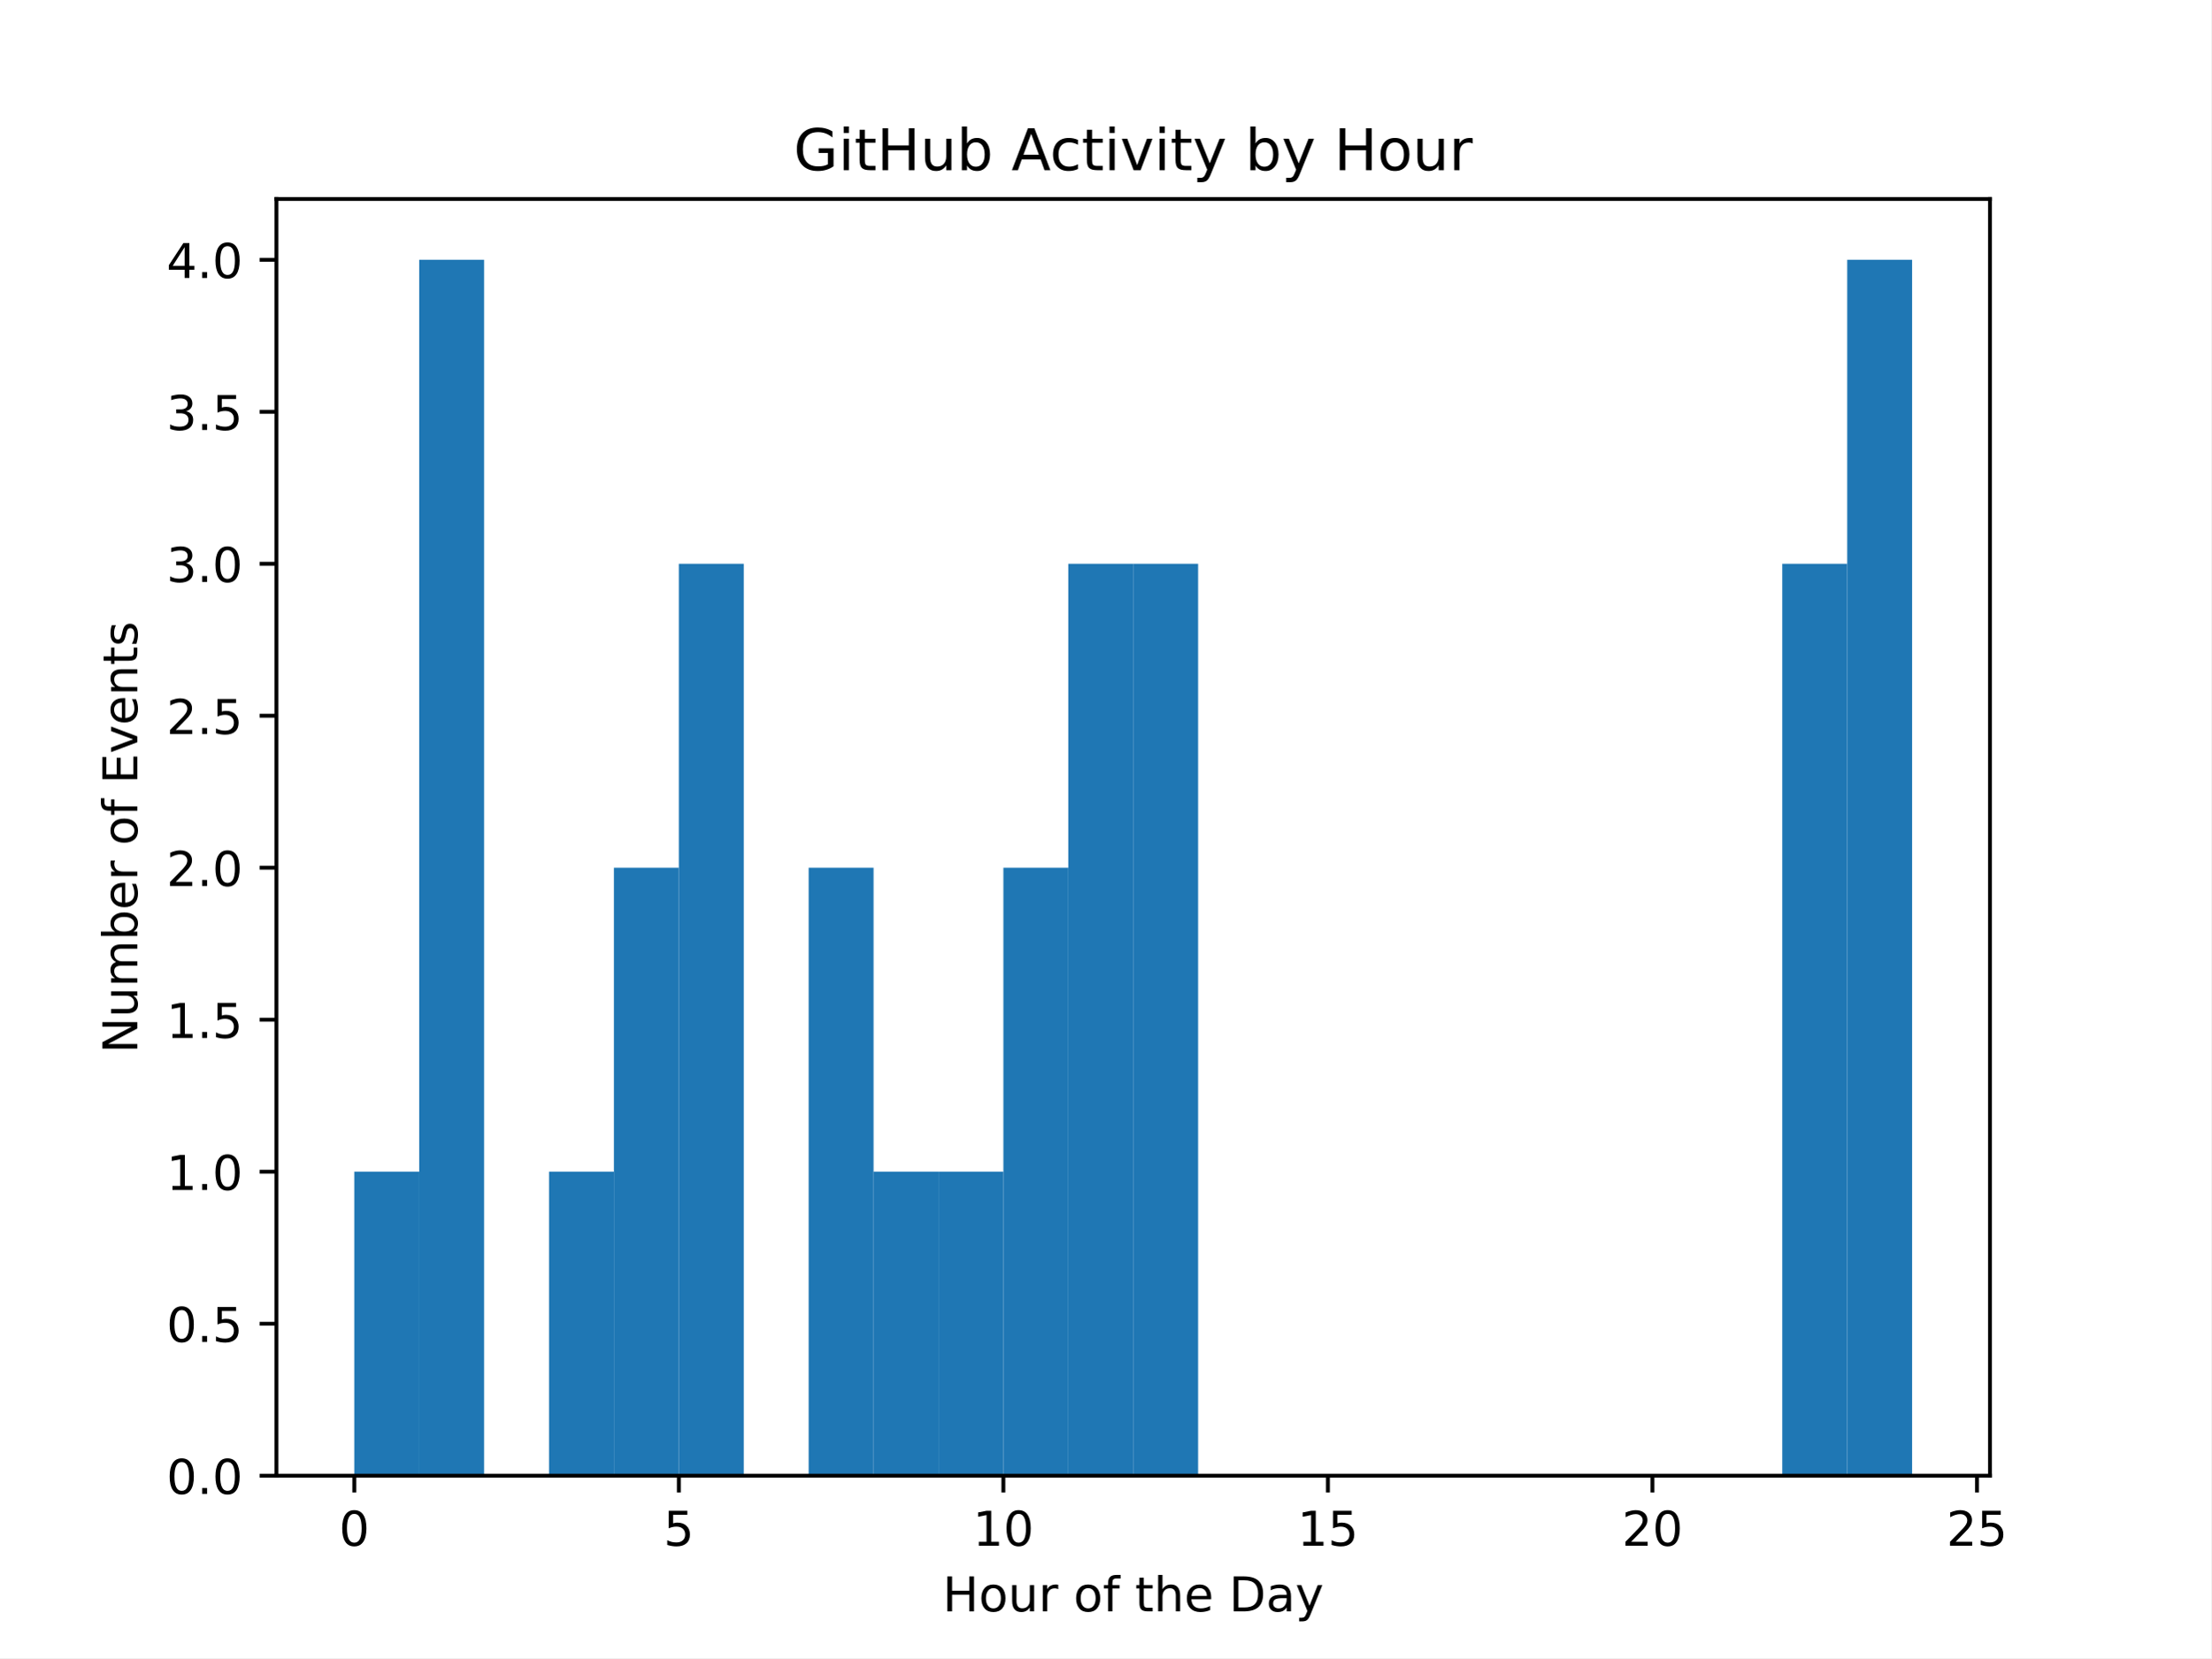
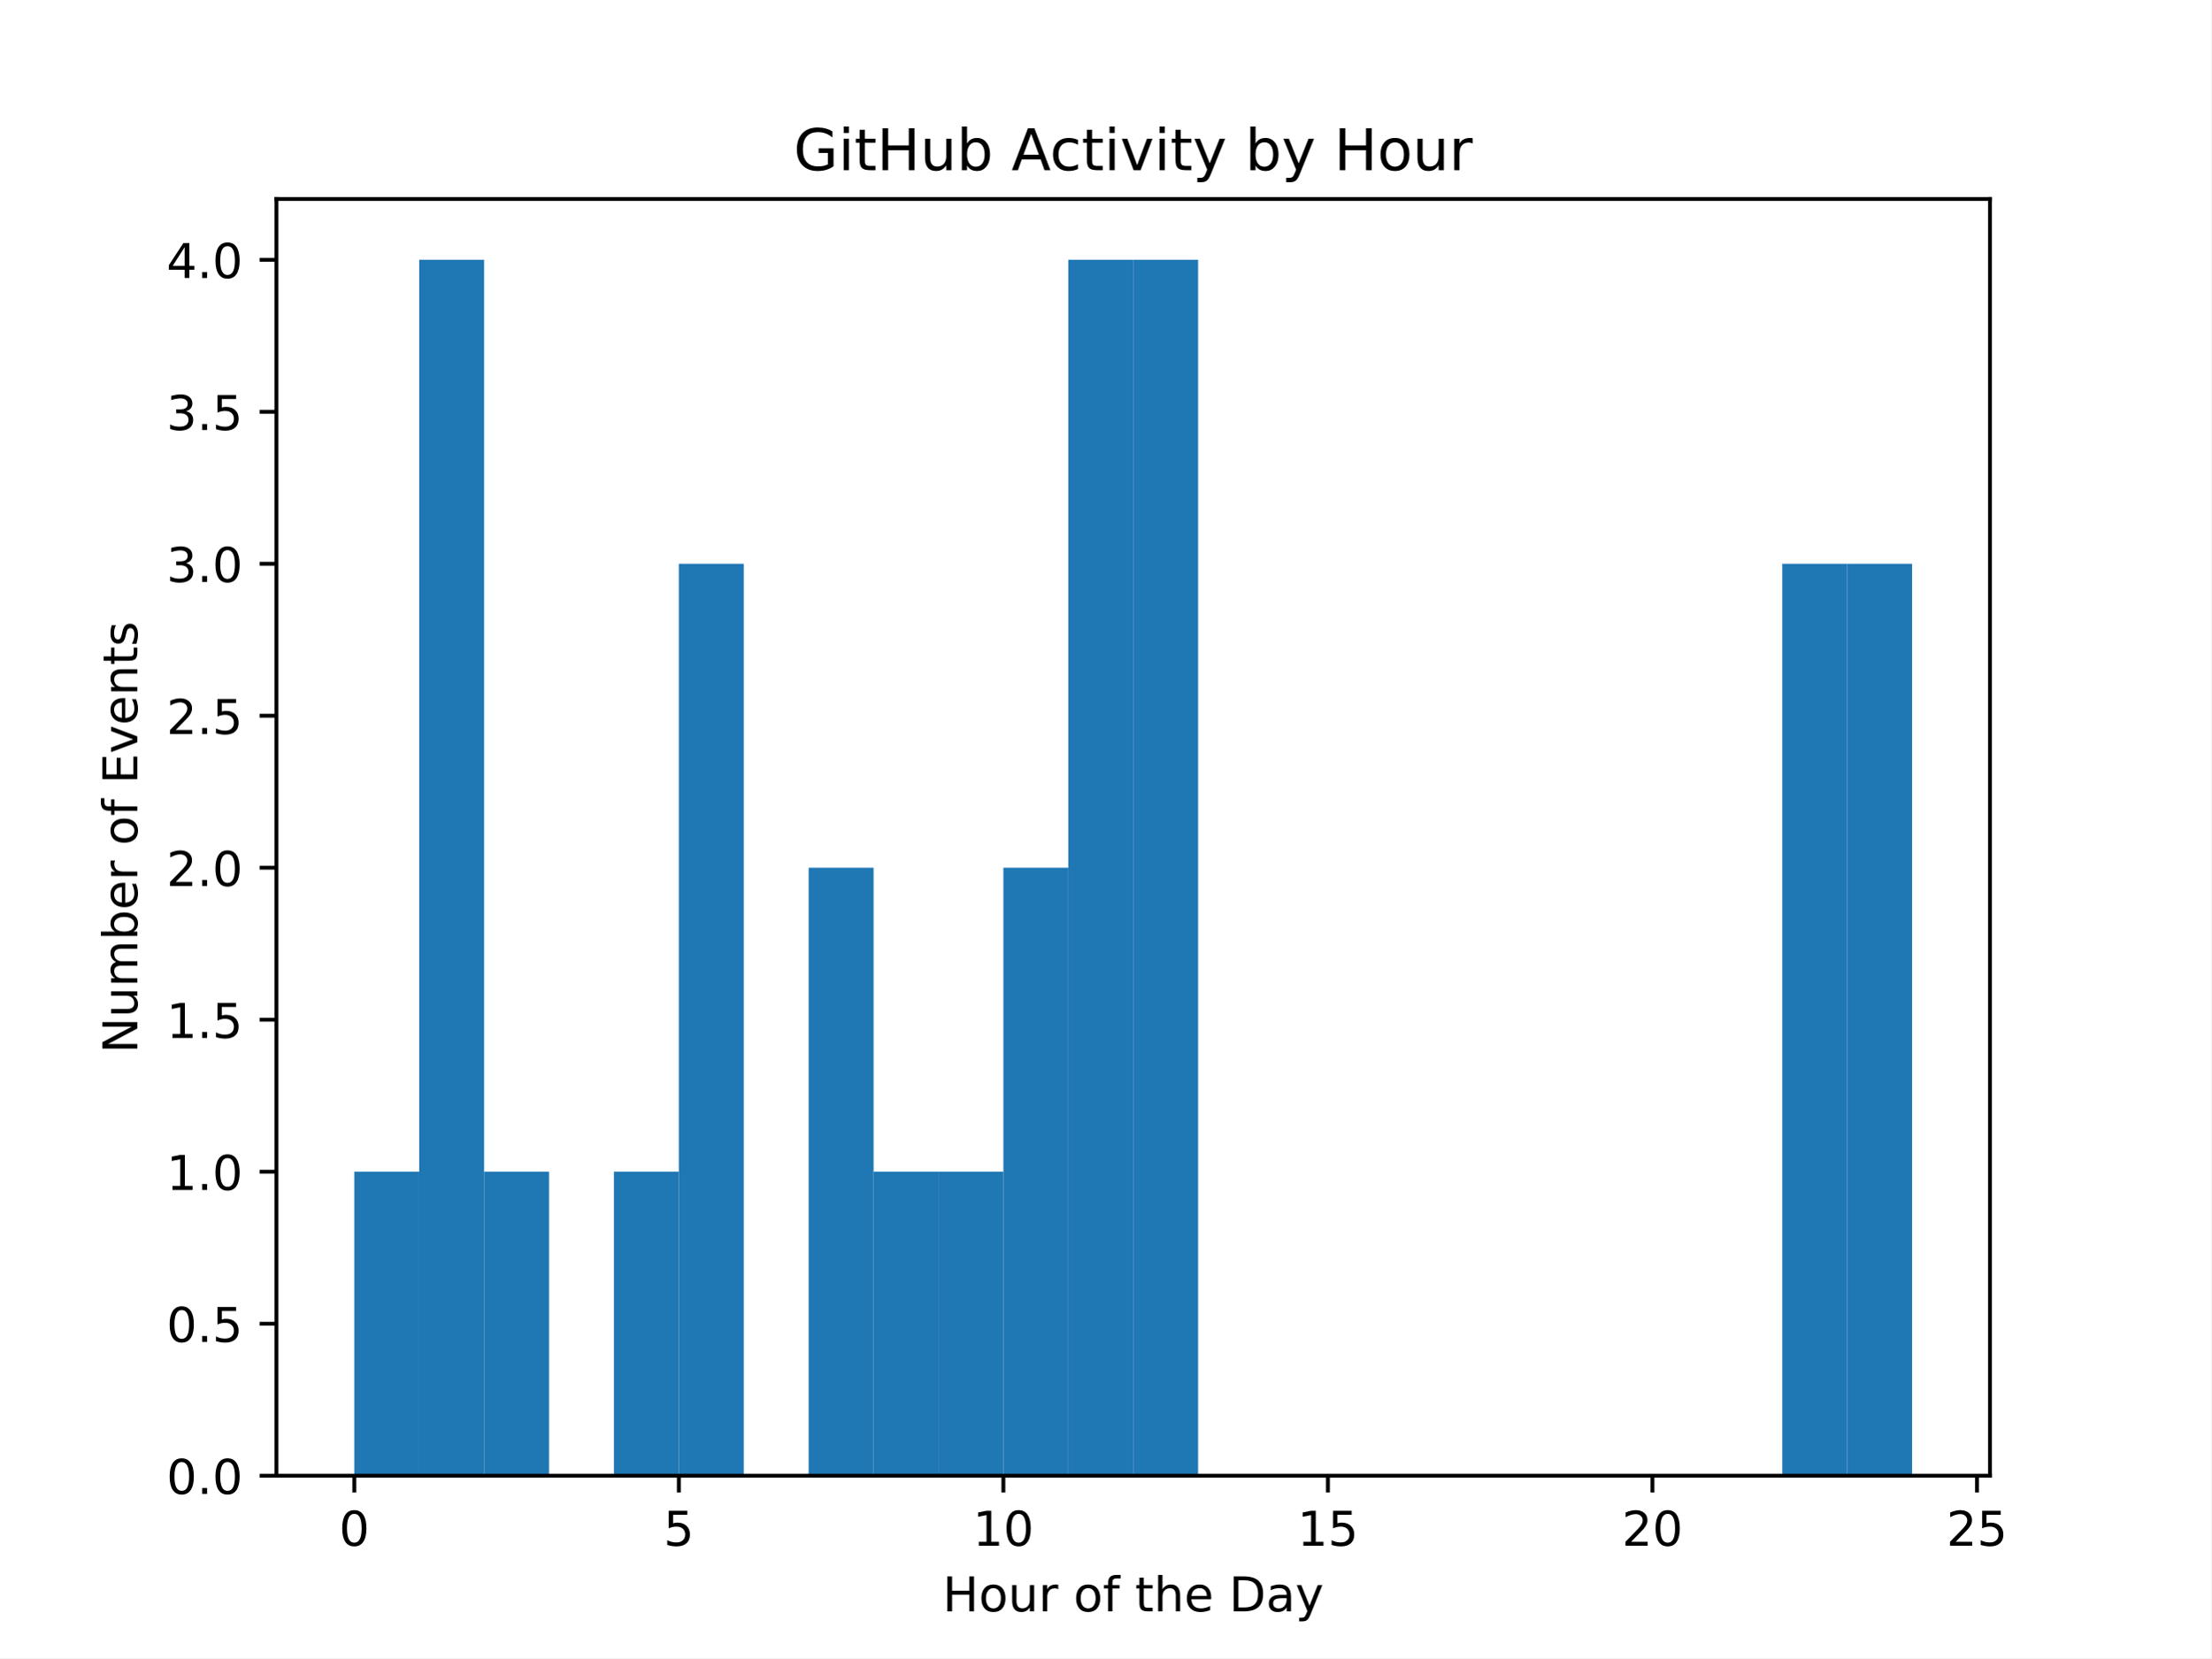
<svg xmlns="http://www.w3.org/2000/svg" xmlns:xlink="http://www.w3.org/1999/xlink" width="460.8pt" height="345.6pt" viewBox="0 0 460.8 345.6" version="1.1">
  <defs>
    <style type="text/css">*{stroke-linejoin: round; stroke-linecap: butt}</style>
  </defs>
  <g id="figure_1">
    <g id="patch_1">
      <path d="M 0 345.6  L 460.8 345.6  L 460.8 0  L 0 0  z " style="fill: #ffffff" />
    </g>
    <g id="axes_1">
      <g id="patch_2">
        <path d="M 57.6 307.584  L 414.72 307.584  L 414.72 41.472  L 57.6 41.472  z " style="fill: #ffffff" />
      </g>
      <g id="patch_3">
-         <path d="M 73.833 307.584  L 87.36 307.584  L 87.36 244.224  L 73.833 244.224  z " clip-path="url(#p9428b1422e)" style="fill: #1f77b4" />
+         <path d="M 73.833 307.584  L 87.36 307.584  L 87.36 244.224  L 73.833 244.224  z " clip-path="url(#p97d882779c)" style="fill: #1f77b4" />
      </g>
      <g id="patch_4">
-         <path d="M 87.36 307.584  L 100.887 307.584  L 100.887 54.144  L 87.36 54.144  z " clip-path="url(#p9428b1422e)" style="fill: #1f77b4" />
+         <path d="M 87.36 307.584  L 100.887 307.584  L 100.887 54.144  L 87.36 54.144  z " clip-path="url(#p97d882779c)" style="fill: #1f77b4" />
      </g>
      <g id="patch_5">
-         <path d="M 100.887 307.584  L 114.415 307.584  L 114.415 307.584  L 100.887 307.584  z " clip-path="url(#p9428b1422e)" style="fill: #1f77b4" />
+         <path d="M 100.887 307.584  L 114.415 307.584  L 114.415 244.224  L 100.887 244.224  z " clip-path="url(#p97d882779c)" style="fill: #1f77b4" />
      </g>
      <g id="patch_6">
-         <path d="M 114.415 307.584  L 127.942 307.584  L 127.942 244.224  L 114.415 244.224  z " clip-path="url(#p9428b1422e)" style="fill: #1f77b4" />
+         <path d="M 114.415 307.584  L 127.942 307.584  L 127.942 307.584  L 114.415 307.584  z " clip-path="url(#p97d882779c)" style="fill: #1f77b4" />
      </g>
      <g id="patch_7">
-         <path d="M 127.942 307.584  L 141.469 307.584  L 141.469 180.864  L 127.942 180.864  z " clip-path="url(#p9428b1422e)" style="fill: #1f77b4" />
+         <path d="M 127.942 307.584  L 141.469 307.584  L 141.469 244.224  L 127.942 244.224  z " clip-path="url(#p97d882779c)" style="fill: #1f77b4" />
      </g>
      <g id="patch_8">
-         <path d="M 141.469 307.584  L 154.996 307.584  L 154.996 117.504  L 141.469 117.504  z " clip-path="url(#p9428b1422e)" style="fill: #1f77b4" />
+         <path d="M 141.469 307.584  L 154.996 307.584  L 154.996 117.504  L 141.469 117.504  z " clip-path="url(#p97d882779c)" style="fill: #1f77b4" />
      </g>
      <g id="patch_9">
-         <path d="M 154.996 307.584  L 168.524 307.584  L 168.524 307.584  L 154.996 307.584  z " clip-path="url(#p9428b1422e)" style="fill: #1f77b4" />
+         <path d="M 154.996 307.584  L 168.524 307.584  L 168.524 307.584  L 154.996 307.584  z " clip-path="url(#p97d882779c)" style="fill: #1f77b4" />
      </g>
      <g id="patch_10">
-         <path d="M 168.524 307.584  L 182.051 307.584  L 182.051 180.864  L 168.524 180.864  z " clip-path="url(#p9428b1422e)" style="fill: #1f77b4" />
+         <path d="M 168.524 307.584  L 182.051 307.584  L 182.051 180.864  L 168.524 180.864  z " clip-path="url(#p97d882779c)" style="fill: #1f77b4" />
      </g>
      <g id="patch_11">
-         <path d="M 182.051 307.584  L 195.578 307.584  L 195.578 244.224  L 182.051 244.224  z " clip-path="url(#p9428b1422e)" style="fill: #1f77b4" />
+         <path d="M 182.051 307.584  L 195.578 307.584  L 195.578 244.224  L 182.051 244.224  z " clip-path="url(#p97d882779c)" style="fill: #1f77b4" />
      </g>
      <g id="patch_12">
-         <path d="M 195.578 307.584  L 209.105 307.584  L 209.105 244.224  L 195.578 244.224  z " clip-path="url(#p9428b1422e)" style="fill: #1f77b4" />
+         <path d="M 195.578 307.584  L 209.105 307.584  L 209.105 244.224  L 195.578 244.224  z " clip-path="url(#p97d882779c)" style="fill: #1f77b4" />
      </g>
      <g id="patch_13">
-         <path d="M 209.105 307.584  L 222.633 307.584  L 222.633 180.864  L 209.105 180.864  z " clip-path="url(#p9428b1422e)" style="fill: #1f77b4" />
+         <path d="M 209.105 307.584  L 222.633 307.584  L 222.633 180.864  L 209.105 180.864  z " clip-path="url(#p97d882779c)" style="fill: #1f77b4" />
      </g>
      <g id="patch_14">
-         <path d="M 222.633 307.584  L 236.16 307.584  L 236.16 117.504  L 222.633 117.504  z " clip-path="url(#p9428b1422e)" style="fill: #1f77b4" />
+         <path d="M 222.633 307.584  L 236.16 307.584  L 236.16 54.144  L 222.633 54.144  z " clip-path="url(#p97d882779c)" style="fill: #1f77b4" />
      </g>
      <g id="patch_15">
-         <path d="M 236.16 307.584  L 249.687 307.584  L 249.687 117.504  L 236.16 117.504  z " clip-path="url(#p9428b1422e)" style="fill: #1f77b4" />
+         <path d="M 236.16 307.584  L 249.687 307.584  L 249.687 54.144  L 236.16 54.144  z " clip-path="url(#p97d882779c)" style="fill: #1f77b4" />
      </g>
      <g id="patch_16">
-         <path d="M 249.687 307.584  L 263.215 307.584  L 263.215 307.584  L 249.687 307.584  z " clip-path="url(#p9428b1422e)" style="fill: #1f77b4" />
+         <path d="M 249.687 307.584  L 263.215 307.584  L 263.215 307.584  L 249.687 307.584  z " clip-path="url(#p97d882779c)" style="fill: #1f77b4" />
      </g>
      <g id="patch_17">
-         <path d="M 263.215 307.584  L 276.742 307.584  L 276.742 307.584  L 263.215 307.584  z " clip-path="url(#p9428b1422e)" style="fill: #1f77b4" />
+         <path d="M 263.215 307.584  L 276.742 307.584  L 276.742 307.584  L 263.215 307.584  z " clip-path="url(#p97d882779c)" style="fill: #1f77b4" />
      </g>
      <g id="patch_18">
-         <path d="M 276.742 307.584  L 290.269 307.584  L 290.269 307.584  L 276.742 307.584  z " clip-path="url(#p9428b1422e)" style="fill: #1f77b4" />
+         <path d="M 276.742 307.584  L 290.269 307.584  L 290.269 307.584  L 276.742 307.584  z " clip-path="url(#p97d882779c)" style="fill: #1f77b4" />
      </g>
      <g id="patch_19">
-         <path d="M 290.269 307.584  L 303.796 307.584  L 303.796 307.584  L 290.269 307.584  z " clip-path="url(#p9428b1422e)" style="fill: #1f77b4" />
+         <path d="M 290.269 307.584  L 303.796 307.584  L 303.796 307.584  L 290.269 307.584  z " clip-path="url(#p97d882779c)" style="fill: #1f77b4" />
      </g>
      <g id="patch_20">
-         <path d="M 303.796 307.584  L 317.324 307.584  L 317.324 307.584  L 303.796 307.584  z " clip-path="url(#p9428b1422e)" style="fill: #1f77b4" />
+         <path d="M 303.796 307.584  L 317.324 307.584  L 317.324 307.584  L 303.796 307.584  z " clip-path="url(#p97d882779c)" style="fill: #1f77b4" />
      </g>
      <g id="patch_21">
-         <path d="M 317.324 307.584  L 330.851 307.584  L 330.851 307.584  L 317.324 307.584  z " clip-path="url(#p9428b1422e)" style="fill: #1f77b4" />
+         <path d="M 317.324 307.584  L 330.851 307.584  L 330.851 307.584  L 317.324 307.584  z " clip-path="url(#p97d882779c)" style="fill: #1f77b4" />
      </g>
      <g id="patch_22">
-         <path d="M 330.851 307.584  L 344.378 307.584  L 344.378 307.584  L 330.851 307.584  z " clip-path="url(#p9428b1422e)" style="fill: #1f77b4" />
+         <path d="M 330.851 307.584  L 344.378 307.584  L 344.378 307.584  L 330.851 307.584  z " clip-path="url(#p97d882779c)" style="fill: #1f77b4" />
      </g>
      <g id="patch_23">
-         <path d="M 344.378 307.584  L 357.905 307.584  L 357.905 307.584  L 344.378 307.584  z " clip-path="url(#p9428b1422e)" style="fill: #1f77b4" />
+         <path d="M 344.378 307.584  L 357.905 307.584  L 357.905 307.584  L 344.378 307.584  z " clip-path="url(#p97d882779c)" style="fill: #1f77b4" />
      </g>
      <g id="patch_24">
-         <path d="M 357.905 307.584  L 371.433 307.584  L 371.433 307.584  L 357.905 307.584  z " clip-path="url(#p9428b1422e)" style="fill: #1f77b4" />
+         <path d="M 357.905 307.584  L 371.433 307.584  L 371.433 307.584  L 357.905 307.584  z " clip-path="url(#p97d882779c)" style="fill: #1f77b4" />
      </g>
      <g id="patch_25">
-         <path d="M 371.433 307.584  L 384.96 307.584  L 384.96 117.504  L 371.433 117.504  z " clip-path="url(#p9428b1422e)" style="fill: #1f77b4" />
+         <path d="M 371.433 307.584  L 384.96 307.584  L 384.96 117.504  L 371.433 117.504  z " clip-path="url(#p97d882779c)" style="fill: #1f77b4" />
      </g>
      <g id="patch_26">
-         <path d="M 384.96 307.584  L 398.487 307.584  L 398.487 54.144  L 384.96 54.144  z " clip-path="url(#p9428b1422e)" style="fill: #1f77b4" />
+         <path d="M 384.96 307.584  L 398.487 307.584  L 398.487 117.504  L 384.96 117.504  z " clip-path="url(#p97d882779c)" style="fill: #1f77b4" />
      </g>
      <g id="matplotlib.axis_1">
        <g id="xtick_1">
          <g id="line2d_1">
            <defs>
-               <path id="mf2f114ee4a" d="M 0 0  L 0 3.5  " style="stroke: #000000; stroke-width: 0.8" />
+               <path id="m9ed272670c" d="M 0 0  L 0 3.5  " style="stroke: #000000; stroke-width: 0.8" />
            </defs>
            <g>
-               <use xlink:href="#mf2f114ee4a" x="73.833" y="307.584" style="stroke: #000000; stroke-width: 0.8" />
+               <use xlink:href="#m9ed272670c" x="73.833" y="307.584" style="stroke: #000000; stroke-width: 0.8" />
            </g>
          </g>
          <g id="text_1">
            <g transform="translate(70.65148 322.1824) scale(0.1 -0.1)">
              <defs>
                <path id="DejaVuSans-30" d="M 2034 4250  Q 1547 4250 1301 3770  Q 1056 3291 1056 2328  Q 1056 1369 1301 889  Q 1547 409 2034 409  Q 2525 409 2770 889  Q 3016 1369 3016 2328  Q 3016 3291 2770 3770  Q 2525 4250 2034 4250  z M 2034 4750  Q 2819 4750 3233 4129  Q 3647 3509 3647 2328  Q 3647 1150 3233 529  Q 2819 -91 2034 -91  Q 1250 -91 836 529  Q 422 1150 422 2328  Q 422 3509 836 4129  Q 1250 4750 2034 4750  z " transform="scale(0.015625)" />
              </defs>
              <use xlink:href="#DejaVuSans-30" />
            </g>
          </g>
        </g>
        <g id="xtick_2">
          <g id="line2d_2">
            <g>
-               <use xlink:href="#mf2f114ee4a" x="141.469" y="307.584" style="stroke: #000000; stroke-width: 0.8" />
+               <use xlink:href="#m9ed272670c" x="141.469" y="307.584" style="stroke: #000000; stroke-width: 0.8" />
            </g>
          </g>
          <g id="text_2">
            <g transform="translate(138.2878 322.1824) scale(0.1 -0.1)">
              <defs>
                <path id="DejaVuSans-35" d="M 691 4666  L 3169 4666  L 3169 4134  L 1269 4134  L 1269 2991  Q 1406 3038 1543 3061  Q 1681 3084 1819 3084  Q 2600 3084 3056 2656  Q 3513 2228 3513 1497  Q 3513 744 3044 326  Q 2575 -91 1722 -91  Q 1428 -91 1123 -41  Q 819 9 494 109  L 494 744  Q 775 591 1075 516  Q 1375 441 1709 441  Q 2250 441 2565 725  Q 2881 1009 2881 1497  Q 2881 1984 2565 2268  Q 2250 2553 1709 2553  Q 1456 2553 1204 2497  Q 953 2441 691 2322  L 691 4666  z " transform="scale(0.015625)" />
              </defs>
              <use xlink:href="#DejaVuSans-35" />
            </g>
          </g>
        </g>
        <g id="xtick_3">
          <g id="line2d_3">
            <g>
-               <use xlink:href="#mf2f114ee4a" x="209.105" y="307.584" style="stroke: #000000; stroke-width: 0.8" />
+               <use xlink:href="#m9ed272670c" x="209.105" y="307.584" style="stroke: #000000; stroke-width: 0.8" />
            </g>
          </g>
          <g id="text_3">
            <g transform="translate(202.743 322.1824) scale(0.1 -0.1)">
              <defs>
                <path id="DejaVuSans-31" d="M 794 531  L 1825 531  L 1825 4091  L 703 3866  L 703 4441  L 1819 4666  L 2450 4666  L 2450 531  L 3481 531  L 3481 0  L 794 0  L 794 531  z " transform="scale(0.015625)" />
              </defs>
              <use xlink:href="#DejaVuSans-31" />
              <use xlink:href="#DejaVuSans-30" transform="translate(63.62305 0)" />
            </g>
          </g>
        </g>
        <g id="xtick_4">
          <g id="line2d_4">
            <g>
-               <use xlink:href="#mf2f114ee4a" x="276.742" y="307.584" style="stroke: #000000; stroke-width: 0.8" />
+               <use xlink:href="#m9ed272670c" x="276.742" y="307.584" style="stroke: #000000; stroke-width: 0.8" />
            </g>
          </g>
          <g id="text_4">
            <g transform="translate(270.3793 322.1824) scale(0.1 -0.1)">
              <use xlink:href="#DejaVuSans-31" />
              <use xlink:href="#DejaVuSans-35" transform="translate(63.62305 0)" />
            </g>
          </g>
        </g>
        <g id="xtick_5">
          <g id="line2d_5">
            <g>
-               <use xlink:href="#mf2f114ee4a" x="344.378" y="307.584" style="stroke: #000000; stroke-width: 0.8" />
+               <use xlink:href="#m9ed272670c" x="344.378" y="307.584" style="stroke: #000000; stroke-width: 0.8" />
            </g>
          </g>
          <g id="text_5">
            <g transform="translate(338.0157 322.1824) scale(0.1 -0.1)">
              <defs>
                <path id="DejaVuSans-32" d="M 1228 531  L 3431 531  L 3431 0  L 469 0  L 469 531  Q 828 903 1448 1529  Q 2069 2156 2228 2338  Q 2531 2678 2651 2914  Q 2772 3150 2772 3378  Q 2772 3750 2511 3984  Q 2250 4219 1831 4219  Q 1534 4219 1204 4116  Q 875 4013 500 3803  L 500 4441  Q 881 4594 1212 4672  Q 1544 4750 1819 4750  Q 2544 4750 2975 4387  Q 3406 4025 3406 3419  Q 3406 3131 3298 2873  Q 3191 2616 2906 2266  Q 2828 2175 2409 1742  Q 1991 1309 1228 531  z " transform="scale(0.015625)" />
              </defs>
              <use xlink:href="#DejaVuSans-32" />
              <use xlink:href="#DejaVuSans-30" transform="translate(63.62305 0)" />
            </g>
          </g>
        </g>
        <g id="xtick_6">
          <g id="line2d_6">
            <g>
-               <use xlink:href="#mf2f114ee4a" x="412.015" y="307.584" style="stroke: #000000; stroke-width: 0.8" />
+               <use xlink:href="#m9ed272670c" x="412.015" y="307.584" style="stroke: #000000; stroke-width: 0.8" />
            </g>
          </g>
          <g id="text_6">
            <g transform="translate(405.652 322.1824) scale(0.1 -0.1)">
              <use xlink:href="#DejaVuSans-32" />
              <use xlink:href="#DejaVuSans-35" transform="translate(63.62305 0)" />
            </g>
          </g>
        </g>
        <g id="text_7">
          <g transform="translate(196.4506 335.8606) scale(0.1 -0.1)">
            <defs>
              <path id="DejaVuSans-48" d="M 628 4666  L 1259 4666  L 1259 2753  L 3553 2753  L 3553 4666  L 4184 4666  L 4184 0  L 3553 0  L 3553 2222  L 1259 2222  L 1259 0  L 628 0  L 628 4666  z " transform="scale(0.015625)" />
              <path id="DejaVuSans-6f" d="M 1959 3097  Q 1497 3097 1228 2736  Q 959 2375 959 1747  Q 959 1119 1226 758  Q 1494 397 1959 397  Q 2419 397 2687 759  Q 2956 1122 2956 1747  Q 2956 2369 2687 2733  Q 2419 3097 1959 3097  z M 1959 3584  Q 2709 3584 3137 3096  Q 3566 2609 3566 1747  Q 3566 888 3137 398  Q 2709 -91 1959 -91  Q 1206 -91 779 398  Q 353 888 353 1747  Q 353 2609 779 3096  Q 1206 3584 1959 3584  z " transform="scale(0.015625)" />
              <path id="DejaVuSans-75" d="M 544 1381  L 544 3500  L 1119 3500  L 1119 1403  Q 1119 906 1312 657  Q 1506 409 1894 409  Q 2359 409 2629 706  Q 2900 1003 2900 1516  L 2900 3500  L 3475 3500  L 3475 0  L 2900 0  L 2900 538  Q 2691 219 2414 64  Q 2138 -91 1772 -91  Q 1169 -91 856 284  Q 544 659 544 1381  z M 1991 3584  L 1991 3584  z " transform="scale(0.015625)" />
              <path id="DejaVuSans-72" d="M 2631 2963  Q 2534 3019 2420 3045  Q 2306 3072 2169 3072  Q 1681 3072 1420 2755  Q 1159 2438 1159 1844  L 1159 0  L 581 0  L 581 3500  L 1159 3500  L 1159 2956  Q 1341 3275 1631 3429  Q 1922 3584 2338 3584  Q 2397 3584 2469 3576  Q 2541 3569 2628 3553  L 2631 2963  z " transform="scale(0.015625)" />
              <path id="DejaVuSans-20" transform="scale(0.015625)" />
              <path id="DejaVuSans-66" d="M 2375 4863  L 2375 4384  L 1825 4384  Q 1516 4384 1395 4259  Q 1275 4134 1275 3809  L 1275 3500  L 2222 3500  L 2222 3053  L 1275 3053  L 1275 0  L 697 0  L 697 3053  L 147 3053  L 147 3500  L 697 3500  L 697 3744  Q 697 4328 969 4595  Q 1241 4863 1831 4863  L 2375 4863  z " transform="scale(0.015625)" />
              <path id="DejaVuSans-74" d="M 1172 4494  L 1172 3500  L 2356 3500  L 2356 3053  L 1172 3053  L 1172 1153  Q 1172 725 1289 603  Q 1406 481 1766 481  L 2356 481  L 2356 0  L 1766 0  Q 1100 0 847 248  Q 594 497 594 1153  L 594 3053  L 172 3053  L 172 3500  L 594 3500  L 594 4494  L 1172 4494  z " transform="scale(0.015625)" />
              <path id="DejaVuSans-68" d="M 3513 2113  L 3513 0  L 2938 0  L 2938 2094  Q 2938 2591 2744 2837  Q 2550 3084 2163 3084  Q 1697 3084 1428 2787  Q 1159 2491 1159 1978  L 1159 0  L 581 0  L 581 4863  L 1159 4863  L 1159 2956  Q 1366 3272 1645 3428  Q 1925 3584 2291 3584  Q 2894 3584 3203 3211  Q 3513 2838 3513 2113  z " transform="scale(0.015625)" />
              <path id="DejaVuSans-65" d="M 3597 1894  L 3597 1613  L 953 1613  Q 991 1019 1311 708  Q 1631 397 2203 397  Q 2534 397 2845 478  Q 3156 559 3463 722  L 3463 178  Q 3153 47 2828 -22  Q 2503 -91 2169 -91  Q 1331 -91 842 396  Q 353 884 353 1716  Q 353 2575 817 3079  Q 1281 3584 2069 3584  Q 2775 3584 3186 3129  Q 3597 2675 3597 1894  z M 3022 2063  Q 3016 2534 2758 2815  Q 2500 3097 2075 3097  Q 1594 3097 1305 2825  Q 1016 2553 972 2059  L 3022 2063  z " transform="scale(0.015625)" />
              <path id="DejaVuSans-44" d="M 1259 4147  L 1259 519  L 2022 519  Q 2988 519 3436 956  Q 3884 1394 3884 2338  Q 3884 3275 3436 3711  Q 2988 4147 2022 4147  L 1259 4147  z M 628 4666  L 1925 4666  Q 3281 4666 3915 4102  Q 4550 3538 4550 2338  Q 4550 1131 3912 565  Q 3275 0 1925 0  L 628 0  L 628 4666  z " transform="scale(0.015625)" />
              <path id="DejaVuSans-61" d="M 2194 1759  Q 1497 1759 1228 1600  Q 959 1441 959 1056  Q 959 750 1161 570  Q 1363 391 1709 391  Q 2188 391 2477 730  Q 2766 1069 2766 1631  L 2766 1759  L 2194 1759  z M 3341 1997  L 3341 0  L 2766 0  L 2766 531  Q 2569 213 2275 61  Q 1981 -91 1556 -91  Q 1019 -91 701 211  Q 384 513 384 1019  Q 384 1609 779 1909  Q 1175 2209 1959 2209  L 2766 2209  L 2766 2266  Q 2766 2663 2505 2880  Q 2244 3097 1772 3097  Q 1472 3097 1187 3025  Q 903 2953 641 2809  L 641 3341  Q 956 3463 1253 3523  Q 1550 3584 1831 3584  Q 2591 3584 2966 3190  Q 3341 2797 3341 1997  z " transform="scale(0.015625)" />
              <path id="DejaVuSans-79" d="M 2059 -325  Q 1816 -950 1584 -1140  Q 1353 -1331 966 -1331  L 506 -1331  L 506 -850  L 844 -850  Q 1081 -850 1212 -737  Q 1344 -625 1503 -206  L 1606 56  L 191 3500  L 800 3500  L 1894 763  L 2988 3500  L 3597 3500  L 2059 -325  z " transform="scale(0.015625)" />
            </defs>
            <use xlink:href="#DejaVuSans-48" />
            <use xlink:href="#DejaVuSans-6f" transform="translate(75.19531 0)" />
            <use xlink:href="#DejaVuSans-75" transform="translate(136.377 0)" />
            <use xlink:href="#DejaVuSans-72" transform="translate(199.7559 0)" />
            <use xlink:href="#DejaVuSans-20" transform="translate(240.8691 0)" />
            <use xlink:href="#DejaVuSans-6f" transform="translate(272.6562 0)" />
            <use xlink:href="#DejaVuSans-66" transform="translate(333.8379 0)" />
            <use xlink:href="#DejaVuSans-20" transform="translate(369.043 0)" />
            <use xlink:href="#DejaVuSans-74" transform="translate(400.8301 0)" />
            <use xlink:href="#DejaVuSans-68" transform="translate(440.0391 0)" />
            <use xlink:href="#DejaVuSans-65" transform="translate(503.418 0)" />
            <use xlink:href="#DejaVuSans-20" transform="translate(564.9414 0)" />
            <use xlink:href="#DejaVuSans-44" transform="translate(596.7285 0)" />
            <use xlink:href="#DejaVuSans-61" transform="translate(673.7305 0)" />
            <use xlink:href="#DejaVuSans-79" transform="translate(735.0098 0)" />
          </g>
        </g>
      </g>
      <g id="matplotlib.axis_2">
        <g id="ytick_1">
          <g id="line2d_7">
            <defs>
-               <path id="mb8c54da611" d="M 0 0  L -3.5 0  " style="stroke: #000000; stroke-width: 0.8" />
+               <path id="m3bcd876461" d="M 0 0  L -3.5 0  " style="stroke: #000000; stroke-width: 0.8" />
            </defs>
            <g>
-               <use xlink:href="#mb8c54da611" x="57.6" y="307.584" style="stroke: #000000; stroke-width: 0.8" />
+               <use xlink:href="#m3bcd876461" x="57.6" y="307.584" style="stroke: #000000; stroke-width: 0.8" />
            </g>
          </g>
          <g id="text_8">
            <g transform="translate(34.69687 311.3832) scale(0.1 -0.1)">
              <defs>
                <path id="DejaVuSans-2e" d="M 684 794  L 1344 794  L 1344 0  L 684 0  L 684 794  z " transform="scale(0.015625)" />
              </defs>
              <use xlink:href="#DejaVuSans-30" />
              <use xlink:href="#DejaVuSans-2e" transform="translate(63.62305 0)" />
              <use xlink:href="#DejaVuSans-30" transform="translate(95.41016 0)" />
            </g>
          </g>
        </g>
        <g id="ytick_2">
          <g id="line2d_8">
            <g>
-               <use xlink:href="#mb8c54da611" x="57.6" y="275.904" style="stroke: #000000; stroke-width: 0.8" />
+               <use xlink:href="#m3bcd876461" x="57.6" y="275.904" style="stroke: #000000; stroke-width: 0.8" />
            </g>
          </g>
          <g id="text_9">
            <g transform="translate(34.69687 279.7032) scale(0.1 -0.1)">
              <use xlink:href="#DejaVuSans-30" />
              <use xlink:href="#DejaVuSans-2e" transform="translate(63.62305 0)" />
              <use xlink:href="#DejaVuSans-35" transform="translate(95.41016 0)" />
            </g>
          </g>
        </g>
        <g id="ytick_3">
          <g id="line2d_9">
            <g>
-               <use xlink:href="#mb8c54da611" x="57.6" y="244.224" style="stroke: #000000; stroke-width: 0.8" />
+               <use xlink:href="#m3bcd876461" x="57.6" y="244.224" style="stroke: #000000; stroke-width: 0.8" />
            </g>
          </g>
          <g id="text_10">
            <g transform="translate(34.69687 248.0232) scale(0.1 -0.1)">
              <use xlink:href="#DejaVuSans-31" />
              <use xlink:href="#DejaVuSans-2e" transform="translate(63.62305 0)" />
              <use xlink:href="#DejaVuSans-30" transform="translate(95.41016 0)" />
            </g>
          </g>
        </g>
        <g id="ytick_4">
          <g id="line2d_10">
            <g>
-               <use xlink:href="#mb8c54da611" x="57.6" y="212.544" style="stroke: #000000; stroke-width: 0.8" />
+               <use xlink:href="#m3bcd876461" x="57.6" y="212.544" style="stroke: #000000; stroke-width: 0.8" />
            </g>
          </g>
          <g id="text_11">
            <g transform="translate(34.69687 216.3432) scale(0.1 -0.1)">
              <use xlink:href="#DejaVuSans-31" />
              <use xlink:href="#DejaVuSans-2e" transform="translate(63.62305 0)" />
              <use xlink:href="#DejaVuSans-35" transform="translate(95.41016 0)" />
            </g>
          </g>
        </g>
        <g id="ytick_5">
          <g id="line2d_11">
            <g>
-               <use xlink:href="#mb8c54da611" x="57.6" y="180.864" style="stroke: #000000; stroke-width: 0.8" />
+               <use xlink:href="#m3bcd876461" x="57.6" y="180.864" style="stroke: #000000; stroke-width: 0.8" />
            </g>
          </g>
          <g id="text_12">
            <g transform="translate(34.69687 184.6632) scale(0.1 -0.1)">
              <use xlink:href="#DejaVuSans-32" />
              <use xlink:href="#DejaVuSans-2e" transform="translate(63.62305 0)" />
              <use xlink:href="#DejaVuSans-30" transform="translate(95.41016 0)" />
            </g>
          </g>
        </g>
        <g id="ytick_6">
          <g id="line2d_12">
            <g>
-               <use xlink:href="#mb8c54da611" x="57.6" y="149.184" style="stroke: #000000; stroke-width: 0.8" />
+               <use xlink:href="#m3bcd876461" x="57.6" y="149.184" style="stroke: #000000; stroke-width: 0.8" />
            </g>
          </g>
          <g id="text_13">
            <g transform="translate(34.69687 152.9832) scale(0.1 -0.1)">
              <use xlink:href="#DejaVuSans-32" />
              <use xlink:href="#DejaVuSans-2e" transform="translate(63.62305 0)" />
              <use xlink:href="#DejaVuSans-35" transform="translate(95.41016 0)" />
            </g>
          </g>
        </g>
        <g id="ytick_7">
          <g id="line2d_13">
            <g>
-               <use xlink:href="#mb8c54da611" x="57.6" y="117.504" style="stroke: #000000; stroke-width: 0.8" />
+               <use xlink:href="#m3bcd876461" x="57.6" y="117.504" style="stroke: #000000; stroke-width: 0.8" />
            </g>
          </g>
          <g id="text_14">
            <g transform="translate(34.69687 121.3032) scale(0.1 -0.1)">
              <defs>
                <path id="DejaVuSans-33" d="M 2597 2516  Q 3050 2419 3304 2112  Q 3559 1806 3559 1356  Q 3559 666 3084 287  Q 2609 -91 1734 -91  Q 1441 -91 1130 -33  Q 819 25 488 141  L 488 750  Q 750 597 1062 519  Q 1375 441 1716 441  Q 2309 441 2620 675  Q 2931 909 2931 1356  Q 2931 1769 2642 2001  Q 2353 2234 1838 2234  L 1294 2234  L 1294 2753  L 1863 2753  Q 2328 2753 2575 2939  Q 2822 3125 2822 3475  Q 2822 3834 2567 4026  Q 2313 4219 1838 4219  Q 1578 4219 1281 4162  Q 984 4106 628 3988  L 628 4550  Q 988 4650 1302 4700  Q 1616 4750 1894 4750  Q 2613 4750 3031 4423  Q 3450 4097 3450 3541  Q 3450 3153 3228 2886  Q 3006 2619 2597 2516  z " transform="scale(0.015625)" />
              </defs>
              <use xlink:href="#DejaVuSans-33" />
              <use xlink:href="#DejaVuSans-2e" transform="translate(63.62305 0)" />
              <use xlink:href="#DejaVuSans-30" transform="translate(95.41016 0)" />
            </g>
          </g>
        </g>
        <g id="ytick_8">
          <g id="line2d_14">
            <g>
-               <use xlink:href="#mb8c54da611" x="57.6" y="85.824" style="stroke: #000000; stroke-width: 0.8" />
+               <use xlink:href="#m3bcd876461" x="57.6" y="85.824" style="stroke: #000000; stroke-width: 0.8" />
            </g>
          </g>
          <g id="text_15">
            <g transform="translate(34.69687 89.62322) scale(0.1 -0.1)">
              <use xlink:href="#DejaVuSans-33" />
              <use xlink:href="#DejaVuSans-2e" transform="translate(63.62305 0)" />
              <use xlink:href="#DejaVuSans-35" transform="translate(95.41016 0)" />
            </g>
          </g>
        </g>
        <g id="ytick_9">
          <g id="line2d_15">
            <g>
-               <use xlink:href="#mb8c54da611" x="57.6" y="54.144" style="stroke: #000000; stroke-width: 0.8" />
+               <use xlink:href="#m3bcd876461" x="57.6" y="54.144" style="stroke: #000000; stroke-width: 0.8" />
            </g>
          </g>
          <g id="text_16">
            <g transform="translate(34.69687 57.94322) scale(0.1 -0.1)">
              <defs>
                <path id="DejaVuSans-34" d="M 2419 4116  L 825 1625  L 2419 1625  L 2419 4116  z M 2253 4666  L 3047 4666  L 3047 1625  L 3713 1625  L 3713 1100  L 3047 1100  L 3047 0  L 2419 0  L 2419 1100  L 313 1100  L 313 1709  L 2253 4666  z " transform="scale(0.015625)" />
              </defs>
              <use xlink:href="#DejaVuSans-34" />
              <use xlink:href="#DejaVuSans-2e" transform="translate(63.62305 0)" />
              <use xlink:href="#DejaVuSans-30" transform="translate(95.41016 0)" />
            </g>
          </g>
        </g>
        <g id="text_17">
          <g transform="translate(28.61719 219.5405) rotate(-90) scale(0.1 -0.1)">
            <defs>
              <path id="DejaVuSans-4e" d="M 628 4666  L 1478 4666  L 3547 763  L 3547 4666  L 4159 4666  L 4159 0  L 3309 0  L 1241 3903  L 1241 0  L 628 0  L 628 4666  z " transform="scale(0.015625)" />
              <path id="DejaVuSans-6d" d="M 3328 2828  Q 3544 3216 3844 3400  Q 4144 3584 4550 3584  Q 5097 3584 5394 3201  Q 5691 2819 5691 2113  L 5691 0  L 5113 0  L 5113 2094  Q 5113 2597 4934 2840  Q 4756 3084 4391 3084  Q 3944 3084 3684 2787  Q 3425 2491 3425 1978  L 3425 0  L 2847 0  L 2847 2094  Q 2847 2600 2669 2842  Q 2491 3084 2119 3084  Q 1678 3084 1418 2786  Q 1159 2488 1159 1978  L 1159 0  L 581 0  L 581 3500  L 1159 3500  L 1159 2956  Q 1356 3278 1631 3431  Q 1906 3584 2284 3584  Q 2666 3584 2933 3390  Q 3200 3197 3328 2828  z " transform="scale(0.015625)" />
              <path id="DejaVuSans-62" d="M 3116 1747  Q 3116 2381 2855 2742  Q 2594 3103 2138 3103  Q 1681 3103 1420 2742  Q 1159 2381 1159 1747  Q 1159 1113 1420 752  Q 1681 391 2138 391  Q 2594 391 2855 752  Q 3116 1113 3116 1747  z M 1159 2969  Q 1341 3281 1617 3432  Q 1894 3584 2278 3584  Q 2916 3584 3314 3078  Q 3713 2572 3713 1747  Q 3713 922 3314 415  Q 2916 -91 2278 -91  Q 1894 -91 1617 61  Q 1341 213 1159 525  L 1159 0  L 581 0  L 581 4863  L 1159 4863  L 1159 2969  z " transform="scale(0.015625)" />
              <path id="DejaVuSans-45" d="M 628 4666  L 3578 4666  L 3578 4134  L 1259 4134  L 1259 2753  L 3481 2753  L 3481 2222  L 1259 2222  L 1259 531  L 3634 531  L 3634 0  L 628 0  L 628 4666  z " transform="scale(0.015625)" />
              <path id="DejaVuSans-76" d="M 191 3500  L 800 3500  L 1894 563  L 2988 3500  L 3597 3500  L 2284 0  L 1503 0  L 191 3500  z " transform="scale(0.015625)" />
              <path id="DejaVuSans-6e" d="M 3513 2113  L 3513 0  L 2938 0  L 2938 2094  Q 2938 2591 2744 2837  Q 2550 3084 2163 3084  Q 1697 3084 1428 2787  Q 1159 2491 1159 1978  L 1159 0  L 581 0  L 581 3500  L 1159 3500  L 1159 2956  Q 1366 3272 1645 3428  Q 1925 3584 2291 3584  Q 2894 3584 3203 3211  Q 3513 2838 3513 2113  z " transform="scale(0.015625)" />
              <path id="DejaVuSans-73" d="M 2834 3397  L 2834 2853  Q 2591 2978 2328 3040  Q 2066 3103 1784 3103  Q 1356 3103 1142 2972  Q 928 2841 928 2578  Q 928 2378 1081 2264  Q 1234 2150 1697 2047  L 1894 2003  Q 2506 1872 2764 1633  Q 3022 1394 3022 966  Q 3022 478 2636 193  Q 2250 -91 1575 -91  Q 1294 -91 989 -36  Q 684 19 347 128  L 347 722  Q 666 556 975 473  Q 1284 391 1588 391  Q 1994 391 2212 530  Q 2431 669 2431 922  Q 2431 1156 2273 1281  Q 2116 1406 1581 1522  L 1381 1569  Q 847 1681 609 1914  Q 372 2147 372 2553  Q 372 3047 722 3315  Q 1072 3584 1716 3584  Q 2034 3584 2315 3537  Q 2597 3491 2834 3397  z " transform="scale(0.015625)" />
            </defs>
            <use xlink:href="#DejaVuSans-4e" />
            <use xlink:href="#DejaVuSans-75" transform="translate(74.80469 0)" />
            <use xlink:href="#DejaVuSans-6d" transform="translate(138.1836 0)" />
            <use xlink:href="#DejaVuSans-62" transform="translate(235.5957 0)" />
            <use xlink:href="#DejaVuSans-65" transform="translate(299.0723 0)" />
            <use xlink:href="#DejaVuSans-72" transform="translate(360.5957 0)" />
            <use xlink:href="#DejaVuSans-20" transform="translate(401.709 0)" />
            <use xlink:href="#DejaVuSans-6f" transform="translate(433.4961 0)" />
            <use xlink:href="#DejaVuSans-66" transform="translate(494.6777 0)" />
            <use xlink:href="#DejaVuSans-20" transform="translate(529.8828 0)" />
            <use xlink:href="#DejaVuSans-45" transform="translate(561.6699 0)" />
            <use xlink:href="#DejaVuSans-76" transform="translate(624.8535 0)" />
            <use xlink:href="#DejaVuSans-65" transform="translate(684.0332 0)" />
            <use xlink:href="#DejaVuSans-6e" transform="translate(745.5566 0)" />
            <use xlink:href="#DejaVuSans-74" transform="translate(808.9355 0)" />
            <use xlink:href="#DejaVuSans-73" transform="translate(848.1445 0)" />
          </g>
        </g>
      </g>
      <g id="patch_27">
        <path d="M 57.6 307.584  L 57.6 41.472  " style="fill: none; stroke: #000000; stroke-width: 0.8; stroke-linejoin: miter; stroke-linecap: square" />
      </g>
      <g id="patch_28">
        <path d="M 414.72 307.584  L 414.72 41.472  " style="fill: none; stroke: #000000; stroke-width: 0.8; stroke-linejoin: miter; stroke-linecap: square" />
      </g>
      <g id="patch_29">
        <path d="M 57.6 307.584  L 414.72 307.584  " style="fill: none; stroke: #000000; stroke-width: 0.8; stroke-linejoin: miter; stroke-linecap: square" />
      </g>
      <g id="patch_30">
        <path d="M 57.6 41.472  L 414.72 41.472  " style="fill: none; stroke: #000000; stroke-width: 0.8; stroke-linejoin: miter; stroke-linecap: square" />
      </g>
      <g id="text_18">
        <g transform="translate(165.3956 35.472) scale(0.12 -0.12)">
          <defs>
            <path id="DejaVuSans-47" d="M 3809 666  L 3809 1919  L 2778 1919  L 2778 2438  L 4434 2438  L 4434 434  Q 4069 175 3628 42  Q 3188 -91 2688 -91  Q 1594 -91 976 548  Q 359 1188 359 2328  Q 359 3472 976 4111  Q 1594 4750 2688 4750  Q 3144 4750 3555 4637  Q 3966 4525 4313 4306  L 4313 3634  Q 3963 3931 3569 4081  Q 3175 4231 2741 4231  Q 1884 4231 1454 3753  Q 1025 3275 1025 2328  Q 1025 1384 1454 906  Q 1884 428 2741 428  Q 3075 428 3337 486  Q 3600 544 3809 666  z " transform="scale(0.015625)" />
            <path id="DejaVuSans-69" d="M 603 3500  L 1178 3500  L 1178 0  L 603 0  L 603 3500  z M 603 4863  L 1178 4863  L 1178 4134  L 603 4134  L 603 4863  z " transform="scale(0.015625)" />
            <path id="DejaVuSans-41" d="M 2188 4044  L 1331 1722  L 3047 1722  L 2188 4044  z M 1831 4666  L 2547 4666  L 4325 0  L 3669 0  L 3244 1197  L 1141 1197  L 716 0  L 50 0  L 1831 4666  z " transform="scale(0.015625)" />
            <path id="DejaVuSans-63" d="M 3122 3366  L 3122 2828  Q 2878 2963 2633 3030  Q 2388 3097 2138 3097  Q 1578 3097 1268 2742  Q 959 2388 959 1747  Q 959 1106 1268 751  Q 1578 397 2138 397  Q 2388 397 2633 464  Q 2878 531 3122 666  L 3122 134  Q 2881 22 2623 -34  Q 2366 -91 2075 -91  Q 1284 -91 818 406  Q 353 903 353 1747  Q 353 2603 823 3093  Q 1294 3584 2113 3584  Q 2378 3584 2631 3529  Q 2884 3475 3122 3366  z " transform="scale(0.015625)" />
          </defs>
          <use xlink:href="#DejaVuSans-47" />
          <use xlink:href="#DejaVuSans-69" transform="translate(77.49023 0)" />
          <use xlink:href="#DejaVuSans-74" transform="translate(105.2734 0)" />
          <use xlink:href="#DejaVuSans-48" transform="translate(144.4824 0)" />
          <use xlink:href="#DejaVuSans-75" transform="translate(219.6777 0)" />
          <use xlink:href="#DejaVuSans-62" transform="translate(283.0566 0)" />
          <use xlink:href="#DejaVuSans-20" transform="translate(346.5332 0)" />
          <use xlink:href="#DejaVuSans-41" transform="translate(378.3203 0)" />
          <use xlink:href="#DejaVuSans-63" transform="translate(444.9785 0)" />
          <use xlink:href="#DejaVuSans-74" transform="translate(499.959 0)" />
          <use xlink:href="#DejaVuSans-69" transform="translate(539.168 0)" />
          <use xlink:href="#DejaVuSans-76" transform="translate(566.9512 0)" />
          <use xlink:href="#DejaVuSans-69" transform="translate(626.1309 0)" />
          <use xlink:href="#DejaVuSans-74" transform="translate(653.9141 0)" />
          <use xlink:href="#DejaVuSans-79" transform="translate(693.123 0)" />
          <use xlink:href="#DejaVuSans-20" transform="translate(752.3027 0)" />
          <use xlink:href="#DejaVuSans-62" transform="translate(784.0898 0)" />
          <use xlink:href="#DejaVuSans-79" transform="translate(847.5664 0)" />
          <use xlink:href="#DejaVuSans-20" transform="translate(906.7461 0)" />
          <use xlink:href="#DejaVuSans-48" transform="translate(938.5332 0)" />
          <use xlink:href="#DejaVuSans-6f" transform="translate(1013.729 0)" />
          <use xlink:href="#DejaVuSans-75" transform="translate(1074.91 0)" />
          <use xlink:href="#DejaVuSans-72" transform="translate(1138.289 0)" />
        </g>
      </g>
    </g>
  </g>
  <defs>
-     <clipPath id="p9428b1422e">
+     <clipPath id="p97d882779c">
      <rect x="57.6" y="41.472" width="357.12" height="266.112" />
    </clipPath>
  </defs>
</svg>
